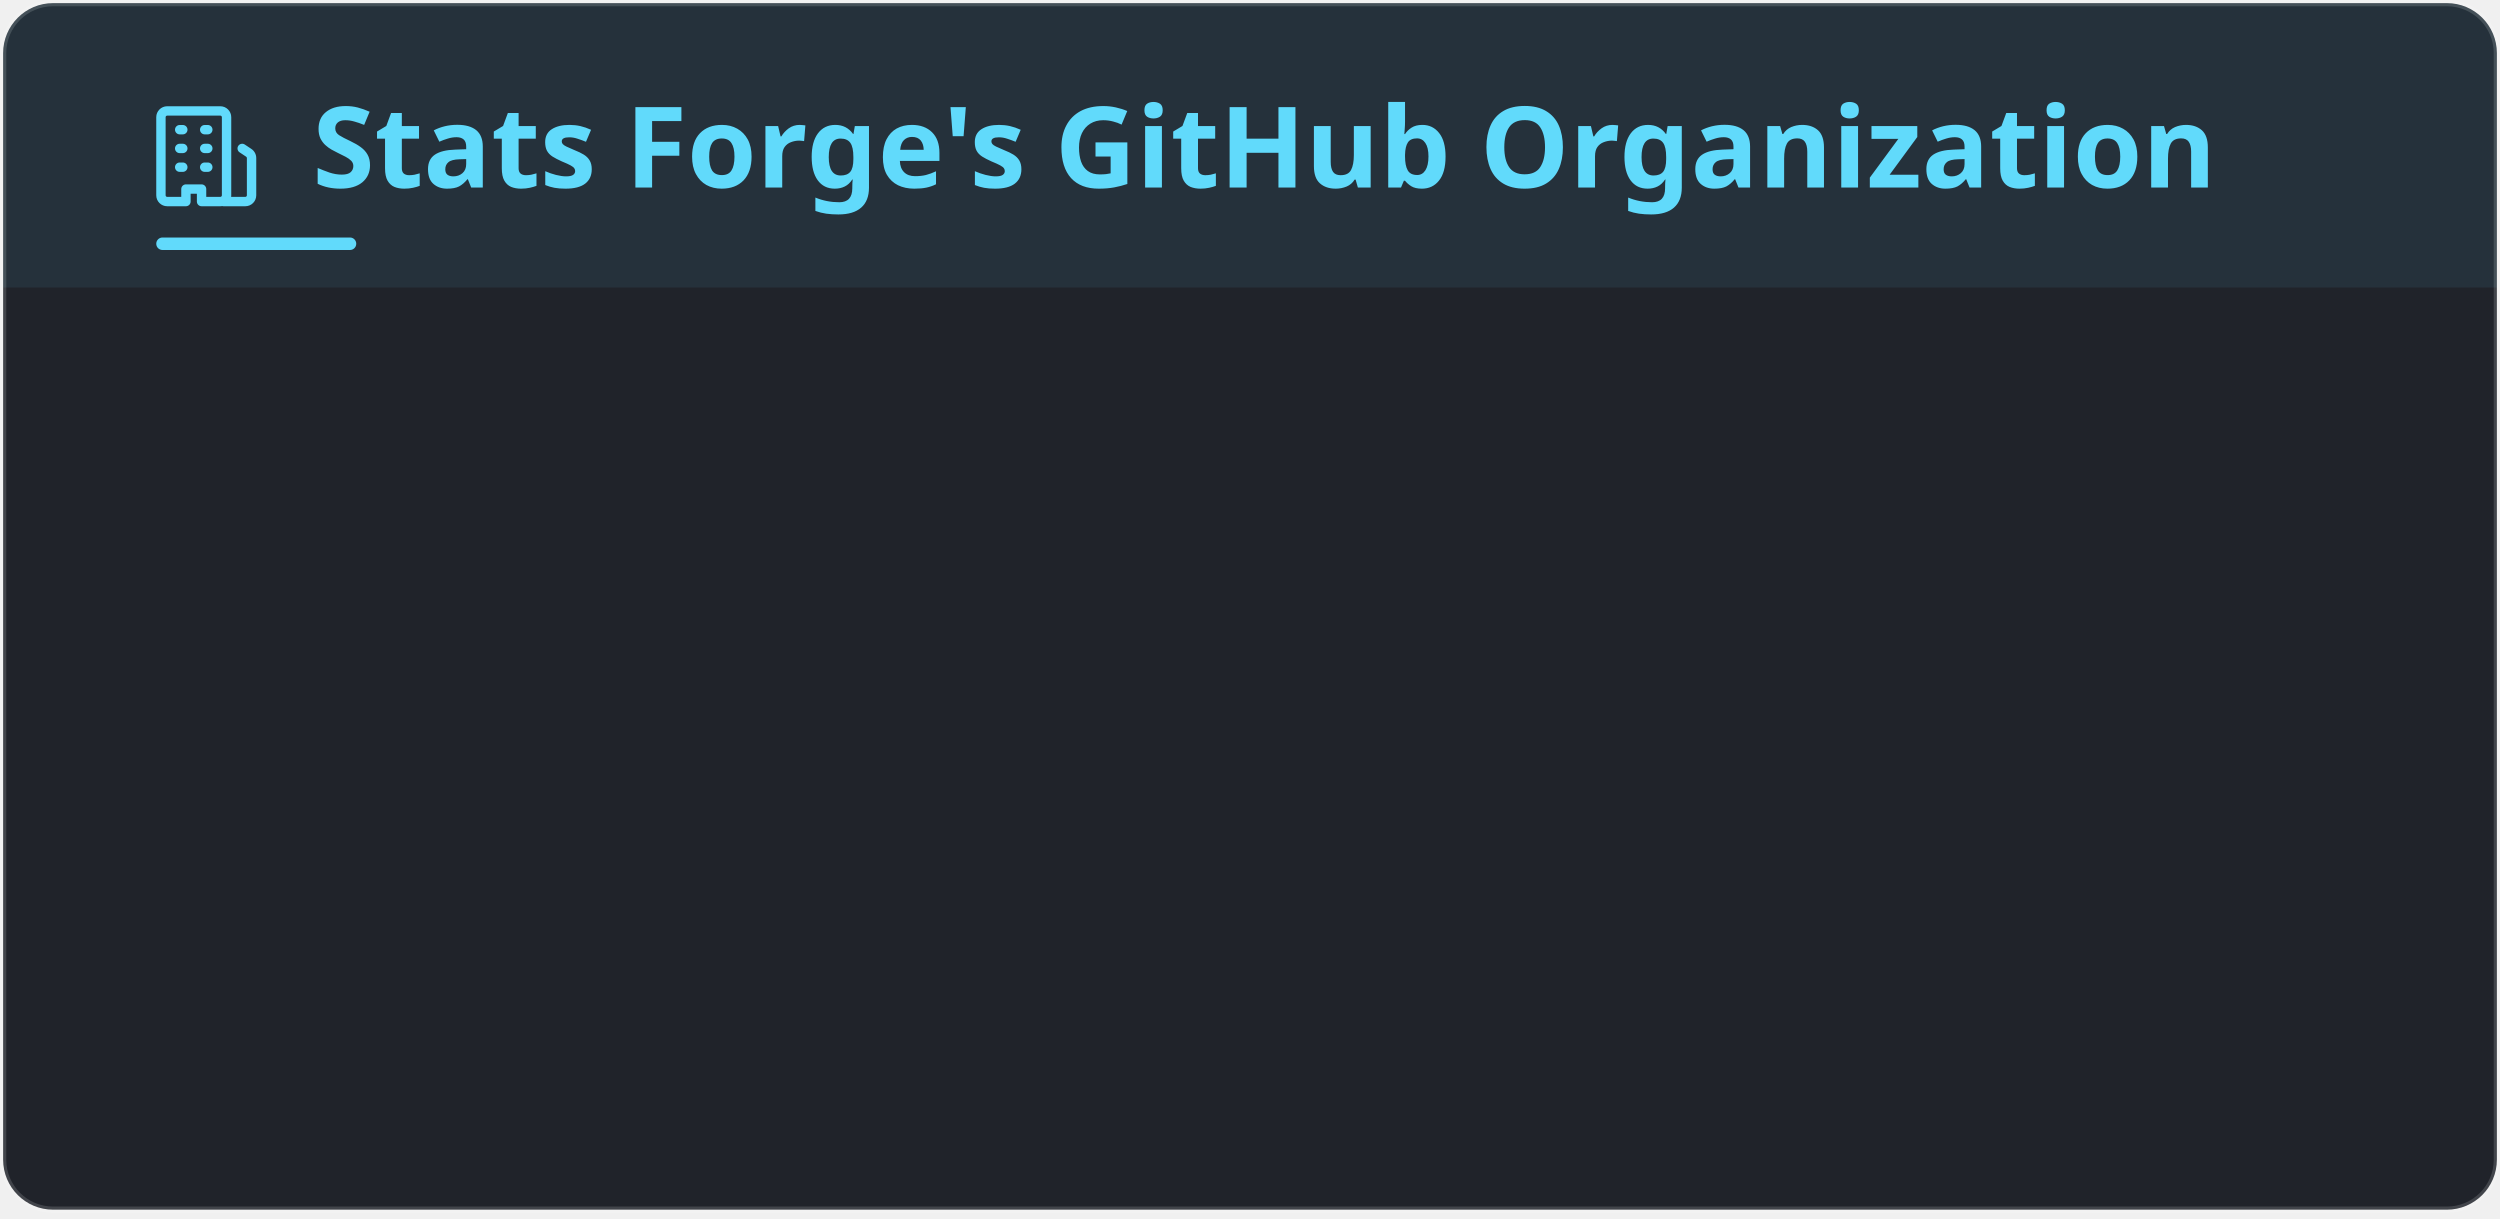
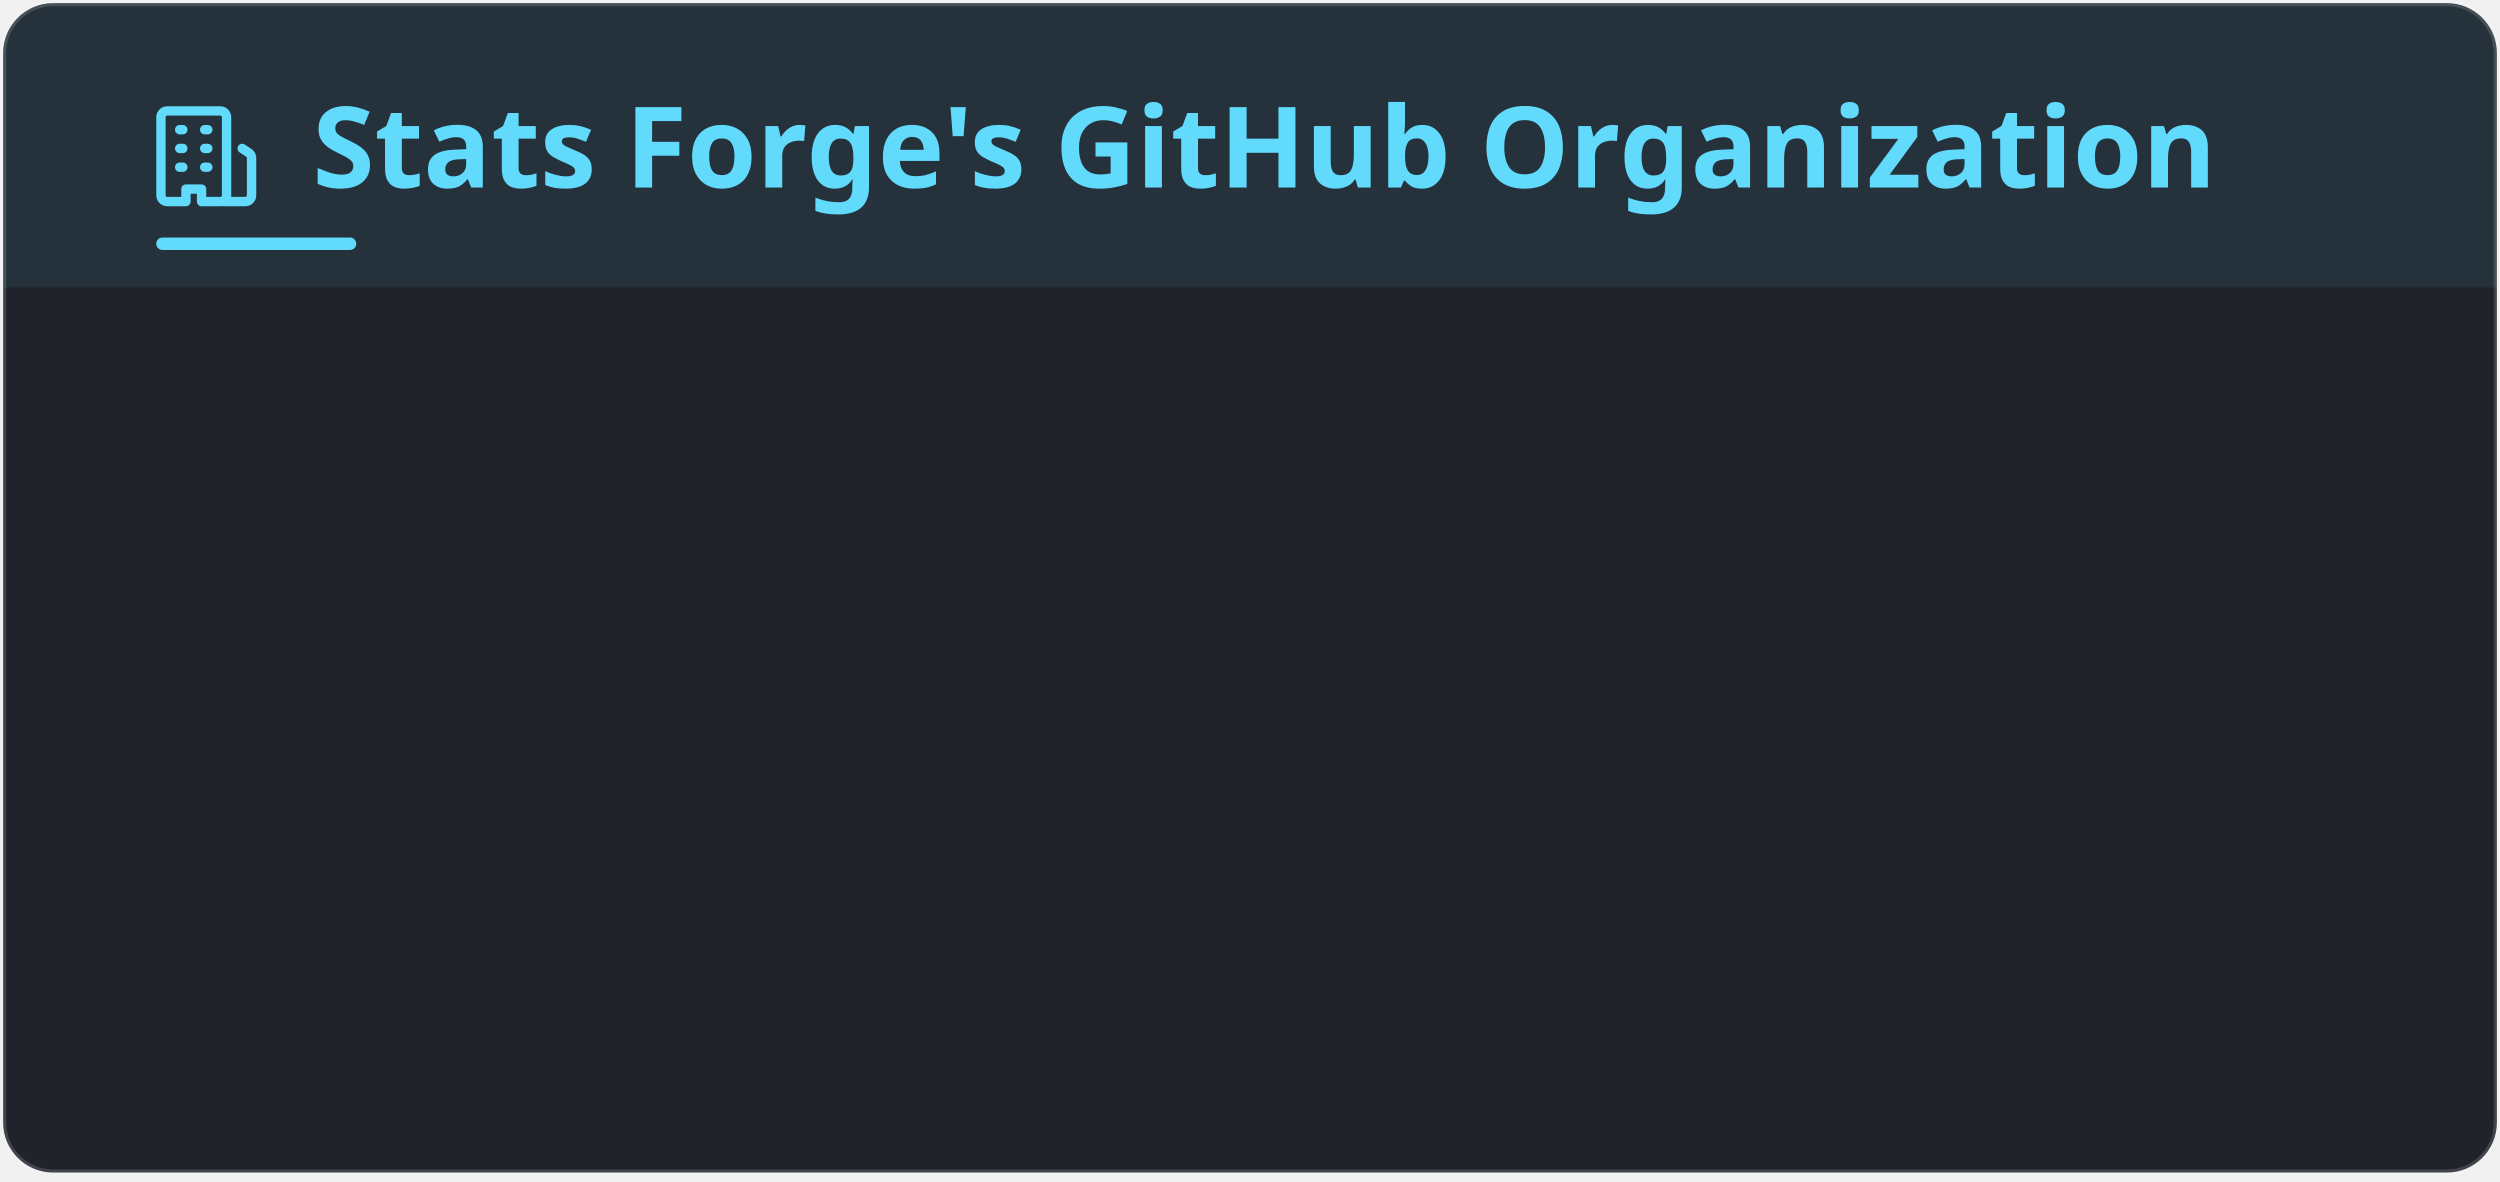
- <svg xmlns="http://www.w3.org/2000/svg" width="400" height="195" viewBox="0 0 400 195" fill="none" role="img" aria-labelledby="title-id desc-id">
+ <svg xmlns="http://www.w3.org/2000/svg" width="400" height="189" viewBox="0 0 400 189" fill="none" role="img" aria-labelledby="title-id desc-id">
  <style>
    .header {
      font: 600 18px 'Segoe UI', Ubuntu, "Helvetica Neue", Sans-Serif;
      fill: #61dafb;
      animation: fadeInAnimation 0.8s ease-in-out forwards;
    }
    /* The icon reads against the title rather than with it, so it keeps its own color. */
    .title-icon {
      fill: #61dafb;
      animation: fadeInAnimation 0.8s ease-in-out forwards;
    }
    .title-accent {
      fill: #61dafb;
      animation: fadeInAnimation 0.8s ease-in-out forwards;
    }
    .title-band {
      fill: #61dafb;
      opacity: 0.08;
    }
    @supports(-moz-appearance: auto) {
      /* Selector detects Firefox */
      .header {
        font-size: 15.5px;
      }
    }
    .stat {
      font: 400 14px 'Segoe UI', Ubuntu, "Helvetica Neue", Sans-Serif;
      fill: #ffffff;
      font-variant-numeric: tabular-nums;
    }
    .description {
      font: 400 13px 'Segoe UI', Ubuntu, "Helvetica Neue", Sans-Serif;
      fill: #ffffff;
      opacity: 0.9;
    }
    .stagger {
      opacity: 0;
      animation: fadeInAnimation 0.3s ease-in-out forwards;
    }
    .not_bold {
      font-weight: 400;
      opacity: 0.75;
    }
    .bold {
      font-weight: 600;
    }
    .icon {
      fill: #61dafb;
      opacity: 0.75;
      display: block;
    }
    /* Animations */
    @keyframes scaleInAnimation {
      from {
        transform: translate(-5px, 5px) scale(0);
      }
      to {
        transform: translate(-5px, 5px) scale(1);
      }
    }
    @keyframes fadeInAnimation {
      from {
        opacity: 0;
      }
      to {
        opacity: 1;
      }
    }
    @media (prefers-reduced-motion: reduce) {
      * {
        animation-duration: 0s !important;
        animation-delay: 0s !important;
      }
    }
  </style>
  <rect data-testid="card-bg" class="card-bg" x="0.5" y="0.5" rx="8" height="99%" stroke="#ffffff26" width="399" fill="#20232a" stroke-opacity="1" />
  <path data-testid="title-band" class="title-band" d="M0.5 8.5a8 8 0 0 1 8 -8h383a8 8 0 0 1 8 8v37.5h-399z" />
  <g data-testid="card-title" transform="translate(25, 30)">
    <g>
      <svg class="title-icon" x="0" y="-13" viewBox="0 0 16 16" version="1.1" width="16" height="16">
        <path d="M1.75 16A1.75 1.75 0 0 1 0 14.25V1.75C0 .784.784 0 1.75 0h8.5C11.216 0 12 .784 12 1.75v12.5c0 .085-.006.168-.018.25h2.268a.25.25 0 0 0 .25-.25V8.285a.25.25 0 0 0-.111-.208l-1.055-.703a.749.749 0 1 1 .832-1.248l1.055.703c.487.325.779.871.779 1.456v5.965A1.75 1.75 0 0 1 14.25 16h-3.5a.766.766 0 0 1-.197-.026c-.099.017-.2.026-.303.026h-3a.75.75 0 0 1-.75-.75V14h-1v1.25a.75.75 0 0 1-.75.75Zm-.25-1.75c0 .138.112.25.25.25H4v-1.25a.75.75 0 0 1 .75-.75h2.5a.75.75 0 0 1 .75.75v1.25h2.25a.25.25 0 0 0 .25-.25V1.75a.25.25 0 0 0-.25-.25h-8.5a.25.25 0 0 0-.25.25ZM3.75 6h.5a.75.75 0 0 1 0 1.5h-.5a.75.75 0 0 1 0-1.5ZM3 3.75A.75.75 0 0 1 3.75 3h.5a.75.75 0 0 1 0 1.5h-.5A.75.75 0 0 1 3 3.75Zm4 3A.75.75 0 0 1 7.75 6h.5a.75.75 0 0 1 0 1.5h-.5A.75.75 0 0 1 7 6.75ZM7.75 3h.5a.75.75 0 0 1 0 1.5h-.5a.75.75 0 0 1 0-1.5ZM3 9.75A.75.75 0 0 1 3.75 9h.5a.75.75 0 0 1 0 1.5h-.5A.75.75 0 0 1 3 9.75ZM7.75 9h.5a.75.75 0 0 1 0 1.5h-.5a.75.75 0 0 1 0-1.5Z" />
      </svg>
    </g>
    <g transform="translate(25, 0)">
      <text x="0" y="0" class="header" data-testid="header">Stats Forge's GitHub Organization</text>
    </g>
    <rect data-testid="title-accent" class="title-accent" x="0" y="8" width="32" height="2" rx="1" />
  </g>
  <g data-testid="main-card-body" transform="translate(0, 55)">
    <g transform="translate(0, 0)">
      <g>
        <g class="stagger" style="animation-delay: 120ms" transform="translate(25, 0)">
          <svg data-testid="icon" class="icon" viewBox="0 0 16 16" version="1.1" width="16" height="16">
            <path fill-rule="evenodd" d="M2 2.5A2.5 2.5 0 014.5 0h8.75a.75.75 0 01.75.75v12.5a.75.75 0 01-.75.75h-2.5a.75.75 0 110-1.5h1.75v-2h-8a1 1 0 00-.714 1.7.75.75 0 01-1.072 1.05A2.495 2.495 0 012 11.5v-9zm10.5-1V9h-8c-.356 0-.694.074-1 .208V2.5a1 1 0 011-1h8zM5 12.25v3.25a.25.25 0 00.4.2l1.45-1.087a.25.25 0 01.3 0L8.6 15.7a.25.25 0 00.4-.2v-3.25a.25.25 0 00-.25-.25h-3.5a.25.25 0 00-.25.25z" />
          </svg>
          <text class="stat not_bold" x="25" y="12.5">Public repositories:</text>
          <text class="stat bold" x="350" text-anchor="end" y="12.5" data-testid="repos">3</text>
        </g>
      </g>
      <g transform="translate(0, 25)">
        <g class="stagger" style="animation-delay: 160ms" transform="translate(25, 0)">
          <svg data-testid="icon" class="icon" viewBox="0 0 16 16" version="1.1" width="16" height="16">
            <path fill-rule="evenodd" d="M8 .25a.75.75 0 01.673.418l1.882 3.815 4.21.612a.75.75 0 01.416 1.279l-3.046 2.97.719 4.192a.75.75 0 01-1.088.791L8 12.347l-3.766 1.98a.75.75 0 01-1.088-.79l.72-4.194L.818 6.374a.75.75 0 01.416-1.28l4.21-.611L7.327.668A.75.75 0 018 .25zm0 2.445L6.615 5.5a.75.75 0 01-.564.41l-3.097.45 2.24 2.184a.75.75 0 01.216.664l-.528 3.084 2.769-1.456a.75.75 0 01.698 0l2.77 1.456-.53-3.084a.75.75 0 01.216-.664l2.24-2.183-3.096-.45a.75.75 0 01-.564-.41L8 2.694v.001z" />
          </svg>
          <text class="stat not_bold" x="25" y="12.5">Total stars:</text>
-           <text class="stat bold" x="350" text-anchor="end" y="12.5" data-testid="stars">2</text>
+           <text class="stat bold" x="350" text-anchor="end" y="12.5" data-testid="stars">3</text>
        </g>
      </g>
      <g transform="translate(0, 50)">
        <g class="stagger" style="animation-delay: 200ms" transform="translate(25, 0)">
          <svg data-testid="icon" class="icon" viewBox="0 0 16 16" version="1.1" width="16" height="16">
            <path d="M1 7.775V2.75C1 1.784 1.784 1 2.75 1h5.025c.464 0 .91.184 1.238.513l6.25 6.25a1.75 1.75 0 0 1 0 2.474l-5.026 5.026a1.75 1.75 0 0 1-2.474 0l-6.25-6.25A1.752 1.752 0 0 1 1 7.775Zm1.5 0c0 .066.026.13.073.177l6.25 6.25a.25.25 0 0 0 .354 0l5.025-5.025a.25.25 0 0 0 0-.354l-6.25-6.25a.25.25 0 0 0-.177-.073H2.75a.25.25 0 0 0-.25.25ZM6 5a1 1 0 1 1 0 2 1 1 0 0 1 0-2Z" />
          </svg>
          <text class="stat not_bold" x="25" y="12.5">Releases:</text>
-           <text class="stat bold" x="350" text-anchor="end" y="12.5" data-testid="releases">51</text>
+           <text class="stat bold" x="350" text-anchor="end" y="12.5" data-testid="releases">62</text>
        </g>
      </g>
      <g transform="translate(0, 75)">
        <g class="stagger" style="animation-delay: 240ms" transform="translate(25, 0)">
          <svg data-testid="icon" class="icon" viewBox="0 0 16 16" version="1.1" width="16" height="16">
            <path fill-rule="evenodd" d="M1.643 3.143L.427 1.927A.25.25 0 000 2.104V5.75c0 .138.112.25.25.25h3.646a.25.25 0 00.177-.427L2.715 4.215a6.5 6.5 0 11-1.18 4.458.75.75 0 10-1.493.154 8.001 8.001 0 101.6-5.684zM7.75 4a.75.75 0 01.75.75v2.992l2.028.812a.75.75 0 01-.557 1.392l-2.5-1A.75.75 0 017 8.25v-3.5A.75.75 0 017.75 4z" />
          </svg>
          <text class="stat not_bold" x="25" y="12.5">Commits:</text>
-           <text class="stat bold" x="350" text-anchor="end" y="12.5" data-testid="commits">323</text>
+           <text class="stat bold" x="350" text-anchor="end" y="12.5" data-testid="commits">383</text>
        </g>
      </g>
      <g transform="translate(0, 100)">
        <g class="stagger" style="animation-delay: 280ms" transform="translate(25, 0)">
          <svg data-testid="icon" class="icon" viewBox="0 0 16 16" version="1.1" width="16" height="16">
            <path d="M4.72 3.22a.75.75 0 0 1 1.06 1.06L2.06 8l3.72 3.72a.75.75 0 1 1-1.06 1.06L.47 8.53a.75.75 0 0 1 0-1.06Zm6.56 0a.75.75 0 1 0-1.06 1.06L13.94 8l-3.72 3.72a.75.75 0 1 0 1.06 1.06l4.25-4.25a.75.75 0 0 0 0-1.06Z" />
          </svg>
          <text class="stat not_bold" x="25" y="12.5">Top language:</text>
          <text class="stat bold" x="350" text-anchor="end" y="12.5" data-testid="top_language">TypeScript</text>
        </g>
      </g>
    </g>
  </g>
</svg>
